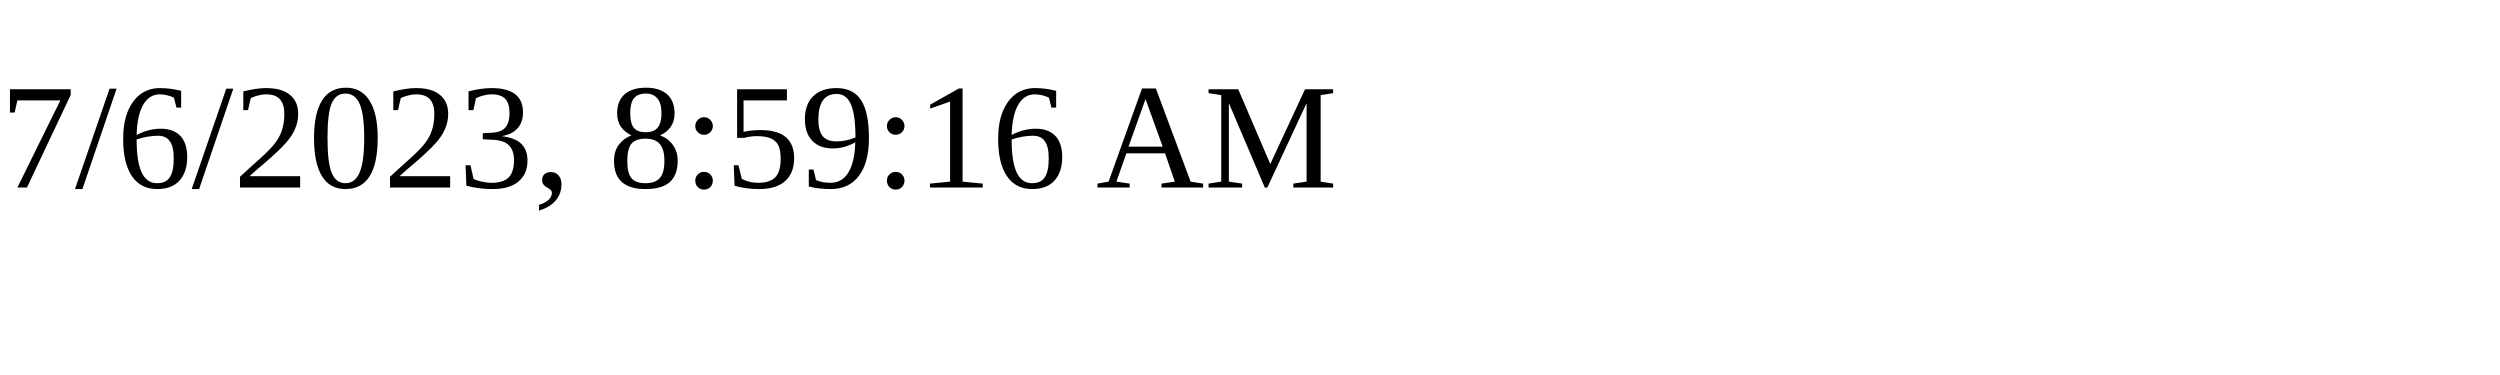
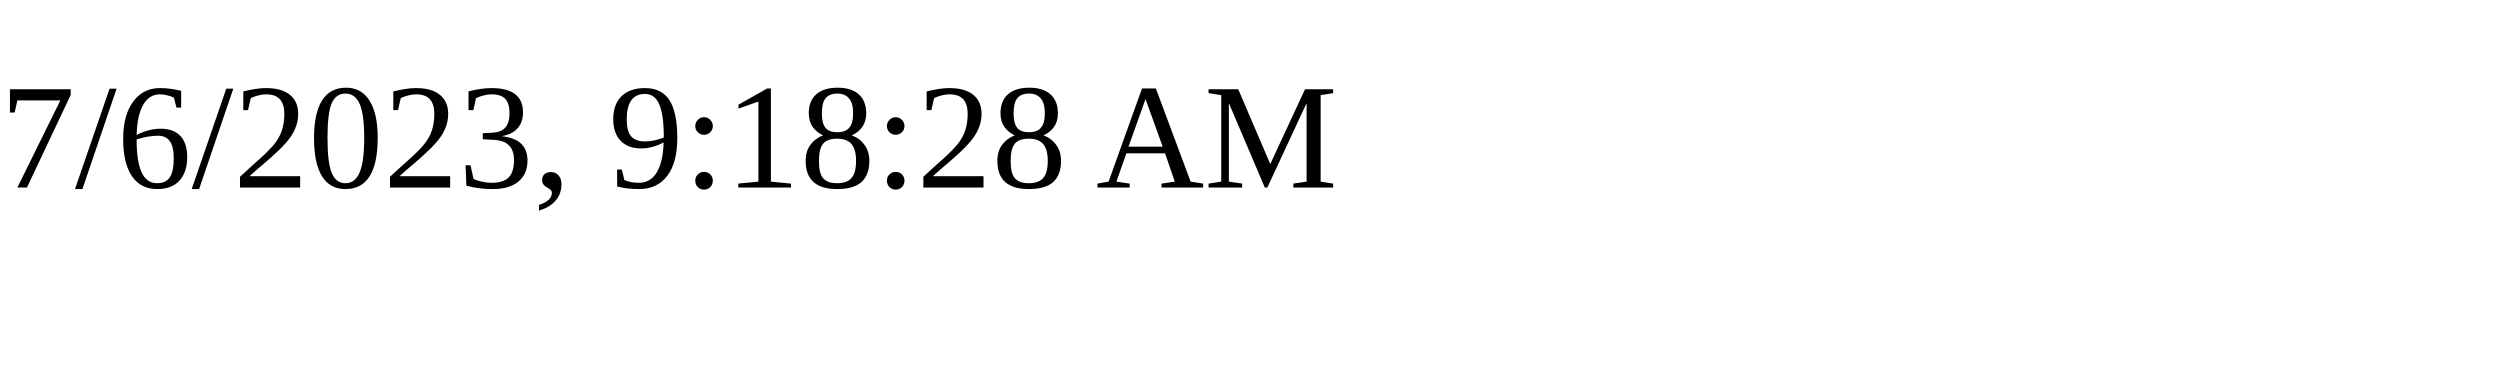
<svg xmlns="http://www.w3.org/2000/svg" height="30" width="200">
-   <text x="0" y="15">7/6/2023, 8:59:16 AM</text>
+   <text x="0" y="15">7/6/2023, 9:18:28 AM</text>
</svg>
